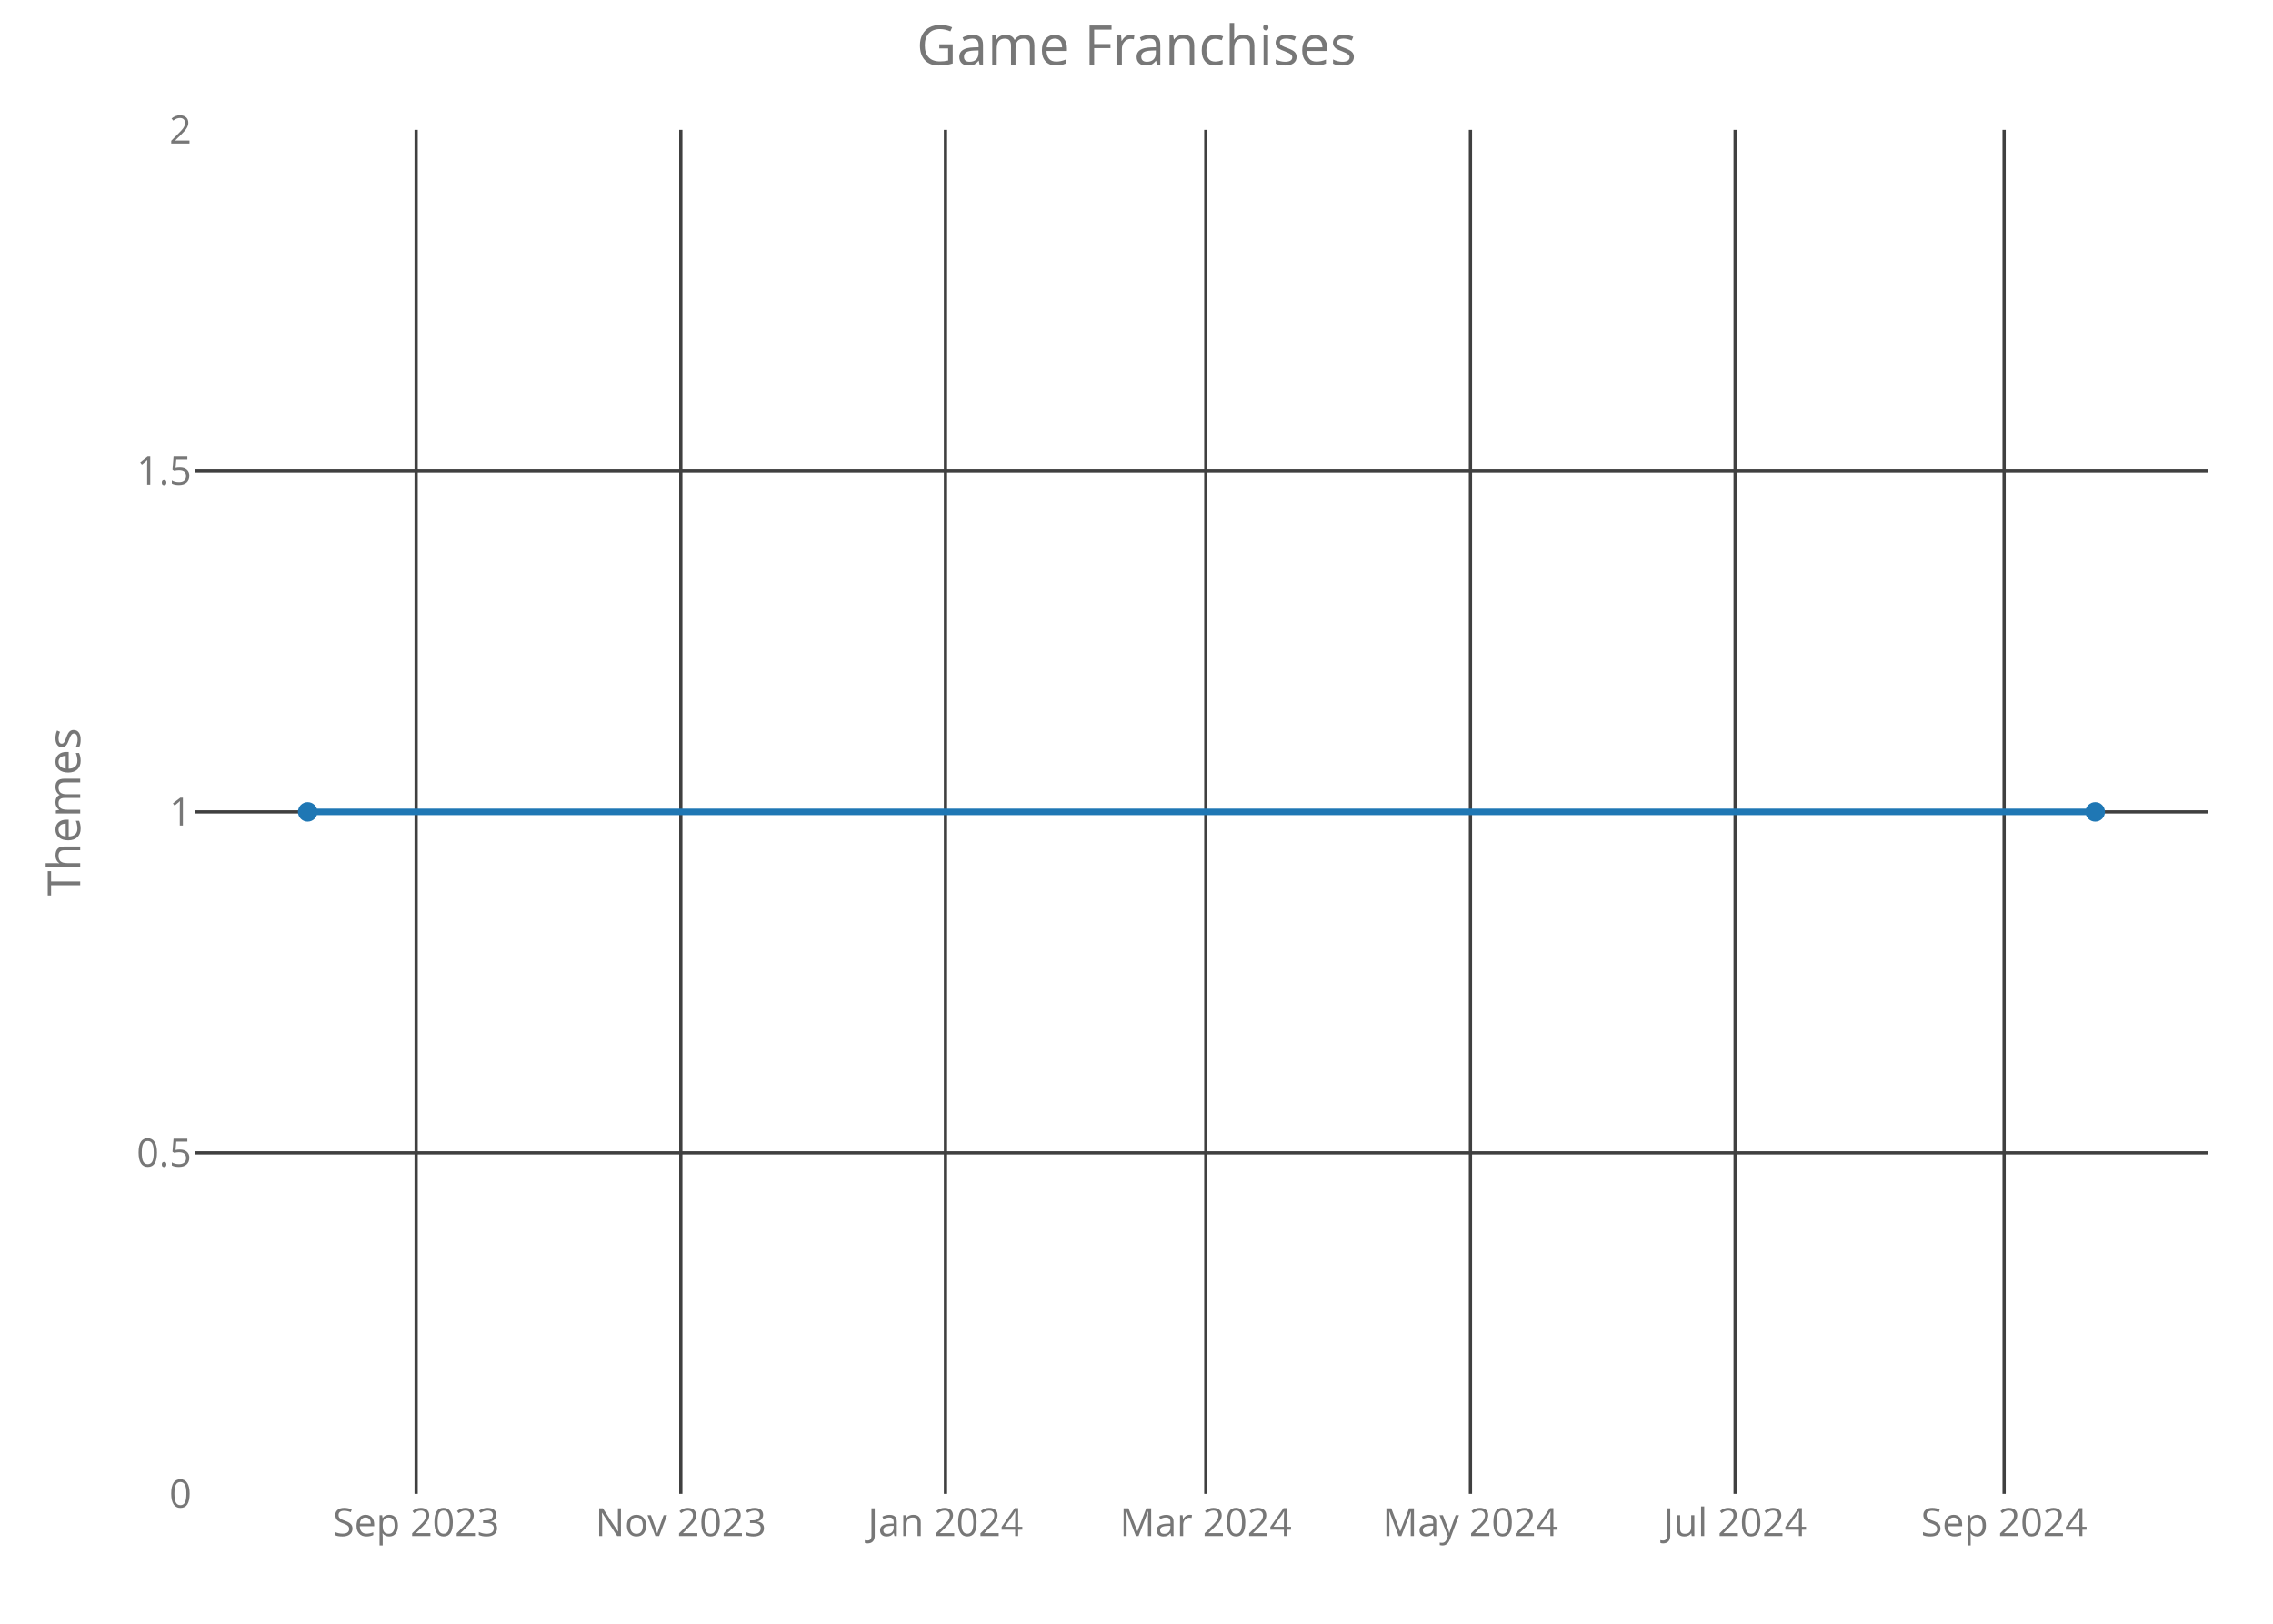
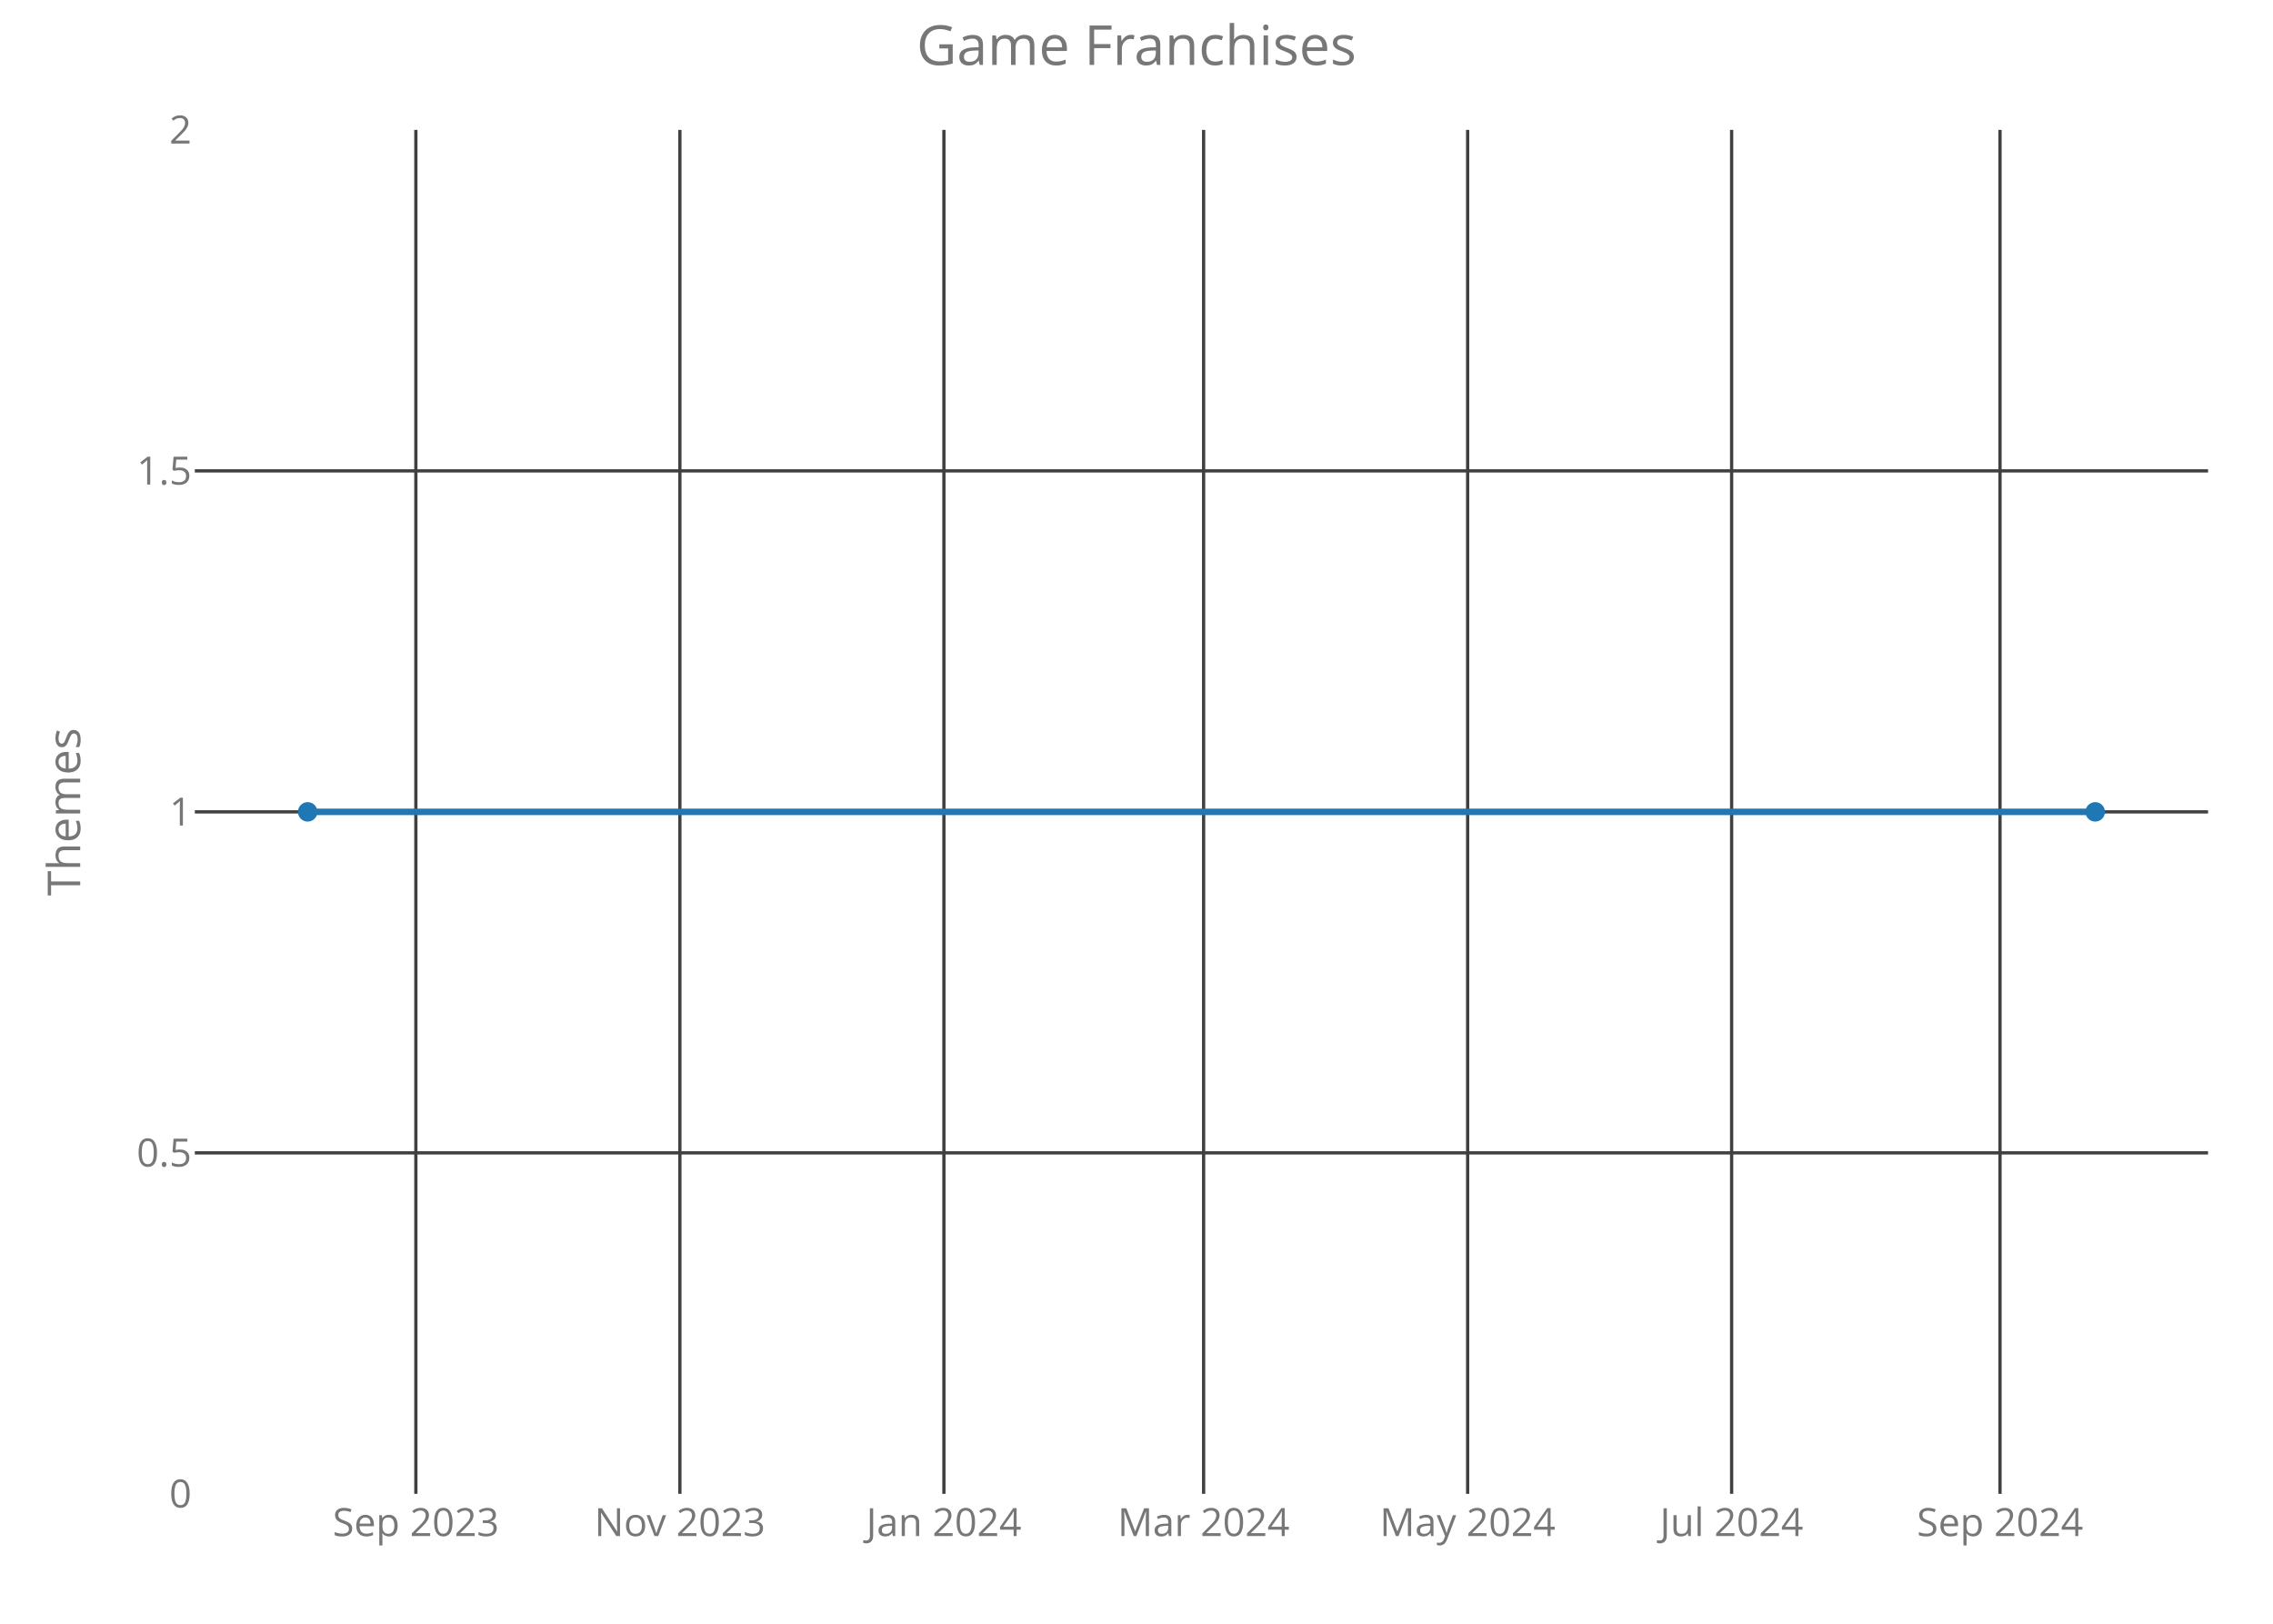
<svg xmlns="http://www.w3.org/2000/svg" class="main-svg" width="700" height="500" style="" viewBox="0 0 700 500">
  <rect x="0" y="0" width="700" height="500" style="fill: rgb(0, 0, 0); fill-opacity: 0;" />
-   <defs id="defs-f2dfdd">
+   <defs id="defs-a4d216">
    <g class="clips">
-       <clipPath id="clipf2dfddxyplot" class="plotclip">
+       <clipPath id="clipa4d216xyplot" class="plotclip">
        <rect width="620" height="420" />
      </clipPath>
-       <clipPath class="axesclip" id="clipf2dfddx">
+       <clipPath class="axesclip" id="clipa4d216x">
        <rect x="60" y="0" width="620" height="500" />
      </clipPath>
-       <clipPath class="axesclip" id="clipf2dfddy">
+       <clipPath class="axesclip" id="clipa4d216y">
        <rect x="0" y="40" width="700" height="420" />
      </clipPath>
-       <clipPath class="axesclip" id="clipf2dfddxy">
+       <clipPath class="axesclip" id="clipa4d216xy">
        <rect x="60" y="40" width="620" height="420" />
      </clipPath>
    </g>
    <g class="gradients" />
  </defs>
  <g class="bglayer">
    <rect class="bg" x="60" y="40" width="620" height="420" style="fill: rgb(0, 0, 0); fill-opacity: 0; stroke-width: 0;" />
  </g>
  <g class="layer-below">
    <g class="imagelayer" />
    <g class="shapelayer" />
  </g>
  <g class="cartesianlayer">
    <g class="subplot xy">
      <g class="layer-subplot">
        <g class="shapelayer" />
        <g class="imagelayer" />
      </g>
      <g class="gridlayer">
        <g class="x">
-           <path class="xgrid crisp" transform="translate(128.15,0)" d="M0,40v420" style="stroke: rgb(64, 64, 64); stroke-opacity: 1; stroke-width: 1px;" />
-           <path class="xgrid crisp" transform="translate(209.66,0)" d="M0,40v420" style="stroke: rgb(64, 64, 64); stroke-opacity: 1; stroke-width: 1px;" />
-           <path class="xgrid crisp" transform="translate(291.17,0)" d="M0,40v420" style="stroke: rgb(64, 64, 64); stroke-opacity: 1; stroke-width: 1px;" />
-           <path class="xgrid crisp" transform="translate(371.34,0)" d="M0,40v420" style="stroke: rgb(64, 64, 64); stroke-opacity: 1; stroke-width: 1px;" />
-           <path class="xgrid crisp" transform="translate(452.84,0)" d="M0,40v420" style="stroke: rgb(64, 64, 64); stroke-opacity: 1; stroke-width: 1px;" />
-           <path class="xgrid crisp" transform="translate(534.35,0)" d="M0,40v420" style="stroke: rgb(64, 64, 64); stroke-opacity: 1; stroke-width: 1px;" />
-           <path class="xgrid crisp" transform="translate(617.19,0)" d="M0,40v420" style="stroke: rgb(64, 64, 64); stroke-opacity: 1; stroke-width: 1px;" />
+           <path class="xgrid crisp" transform="translate(128.07,0)" d="M0,40v420" style="stroke: rgb(64, 64, 64); stroke-opacity: 1; stroke-width: 1px;" />
+           <path class="xgrid crisp" transform="translate(209.38,0)" d="M0,40v420" style="stroke: rgb(64, 64, 64); stroke-opacity: 1; stroke-width: 1px;" />
+           <path class="xgrid crisp" transform="translate(290.69,0)" d="M0,40v420" style="stroke: rgb(64, 64, 64); stroke-opacity: 1; stroke-width: 1px;" />
+           <path class="xgrid crisp" transform="translate(370.67,0)" d="M0,40v420" style="stroke: rgb(64, 64, 64); stroke-opacity: 1; stroke-width: 1px;" />
+           <path class="xgrid crisp" transform="translate(451.98,0)" d="M0,40v420" style="stroke: rgb(64, 64, 64); stroke-opacity: 1; stroke-width: 1px;" />
+           <path class="xgrid crisp" transform="translate(533.28,0)" d="M0,40v420" style="stroke: rgb(64, 64, 64); stroke-opacity: 1; stroke-width: 1px;" />
+           <path class="xgrid crisp" transform="translate(615.93,0)" d="M0,40v420" style="stroke: rgb(64, 64, 64); stroke-opacity: 1; stroke-width: 1px;" />
        </g>
        <g class="y">
          <path class="ygrid crisp" transform="translate(0,355)" d="M60,0h620" style="stroke: rgb(64, 64, 64); stroke-opacity: 1; stroke-width: 1px;" />
          <path class="ygrid crisp" transform="translate(0,250)" d="M60,0h620" style="stroke: rgb(64, 64, 64); stroke-opacity: 1; stroke-width: 1px;" />
          <path class="ygrid crisp" transform="translate(0,145)" d="M60,0h620" style="stroke: rgb(64, 64, 64); stroke-opacity: 1; stroke-width: 1px;" />
        </g>
      </g>
      <g class="zerolinelayer" />
      <path class="xlines-below crisp" d="M0,0" style="fill: none;" />
      <path class="ylines-below crisp" d="M0,0" style="fill: none;" />
      <g class="overlines-below" />
      <g class="xaxislayer-below">
        <g class="xtick">
-           <text text-anchor="middle" x="0" y="473" transform="translate(128.15,0)" style="font-family: 'Open Sans'; font-size: 12px; fill: rgb(119, 119, 119); fill-opacity: 1; white-space: pre;">Sep 2023</text>
+           <text text-anchor="middle" x="0" y="473" transform="translate(128.07,0)" style="font-family: 'Open Sans'; font-size: 12px; fill: rgb(119, 119, 119); fill-opacity: 1; white-space: pre;">Sep 2023</text>
        </g>
        <g class="xtick">
-           <text text-anchor="middle" x="0" y="473" transform="translate(209.66,0)" style="font-family: 'Open Sans'; font-size: 12px; fill: rgb(119, 119, 119); fill-opacity: 1; white-space: pre;">Nov 2023</text>
+           <text text-anchor="middle" x="0" y="473" transform="translate(209.38,0)" style="font-family: 'Open Sans'; font-size: 12px; fill: rgb(119, 119, 119); fill-opacity: 1; white-space: pre;">Nov 2023</text>
        </g>
        <g class="xtick">
-           <text text-anchor="middle" x="0" y="473" transform="translate(291.17,0)" style="font-family: 'Open Sans'; font-size: 12px; fill: rgb(119, 119, 119); fill-opacity: 1; white-space: pre;">Jan 2024</text>
+           <text text-anchor="middle" x="0" y="473" transform="translate(290.69,0)" style="font-family: 'Open Sans'; font-size: 12px; fill: rgb(119, 119, 119); fill-opacity: 1; white-space: pre;">Jan 2024</text>
        </g>
        <g class="xtick">
-           <text text-anchor="middle" x="0" y="473" transform="translate(371.34,0)" style="font-family: 'Open Sans'; font-size: 12px; fill: rgb(119, 119, 119); fill-opacity: 1; white-space: pre;">Mar 2024</text>
+           <text text-anchor="middle" x="0" y="473" transform="translate(370.67,0)" style="font-family: 'Open Sans'; font-size: 12px; fill: rgb(119, 119, 119); fill-opacity: 1; white-space: pre;">Mar 2024</text>
        </g>
        <g class="xtick">
-           <text text-anchor="middle" x="0" y="473" transform="translate(452.84,0)" style="font-family: 'Open Sans'; font-size: 12px; fill: rgb(119, 119, 119); fill-opacity: 1; white-space: pre;">May 2024</text>
+           <text text-anchor="middle" x="0" y="473" transform="translate(451.98,0)" style="font-family: 'Open Sans'; font-size: 12px; fill: rgb(119, 119, 119); fill-opacity: 1; white-space: pre;">May 2024</text>
        </g>
        <g class="xtick">
-           <text text-anchor="middle" x="0" y="473" transform="translate(534.35,0)" style="font-family: 'Open Sans'; font-size: 12px; fill: rgb(119, 119, 119); fill-opacity: 1; white-space: pre;">Jul 2024</text>
+           <text text-anchor="middle" x="0" y="473" transform="translate(533.28,0)" style="font-family: 'Open Sans'; font-size: 12px; fill: rgb(119, 119, 119); fill-opacity: 1; white-space: pre;">Jul 2024</text>
        </g>
        <g class="xtick">
-           <text text-anchor="middle" x="0" y="473" transform="translate(617.19,0)" style="font-family: 'Open Sans'; font-size: 12px; fill: rgb(119, 119, 119); fill-opacity: 1; white-space: pre;">Sep 2024</text>
+           <text text-anchor="middle" x="0" y="473" transform="translate(615.93,0)" style="font-family: 'Open Sans'; font-size: 12px; fill: rgb(119, 119, 119); fill-opacity: 1; white-space: pre;">Sep 2024</text>
        </g>
      </g>
      <g class="yaxislayer-below">
        <g class="ytick">
          <text text-anchor="end" x="59" y="4.2" transform="translate(0,460)" style="font-family: 'Open Sans'; font-size: 12px; fill: rgb(119, 119, 119); fill-opacity: 1; white-space: pre;">0</text>
        </g>
        <g class="ytick">
          <text text-anchor="end" x="59" y="4.2" transform="translate(0,355)" style="font-family: 'Open Sans'; font-size: 12px; fill: rgb(119, 119, 119); fill-opacity: 1; white-space: pre;">0.5</text>
        </g>
        <g class="ytick">
          <text text-anchor="end" x="59" y="4.2" transform="translate(0,250)" style="font-family: 'Open Sans'; font-size: 12px; fill: rgb(119, 119, 119); fill-opacity: 1; white-space: pre;">1</text>
        </g>
        <g class="ytick">
          <text text-anchor="end" x="59" y="4.2" transform="translate(0,145)" style="font-family: 'Open Sans'; font-size: 12px; fill: rgb(119, 119, 119); fill-opacity: 1; white-space: pre;">1.5</text>
        </g>
        <g class="ytick">
          <text text-anchor="end" x="59" y="4.2" transform="translate(0,40)" style="font-family: 'Open Sans'; font-size: 12px; fill: rgb(119, 119, 119); fill-opacity: 1; white-space: pre;">2</text>
        </g>
      </g>
      <g class="overaxes-below" />
-       <g class="plot" transform="translate(60,40)" clip-path="url('#clipf2dfddxyplot')">
+       <g class="plot" transform="translate(60,40)" clip-path="url('#clipa4d216xyplot')">
        <g class="scatterlayer mlayer">
-           <g class="trace scatter trace06ab3d" style="stroke-miterlimit: 2; opacity: 1;">
+           <g class="trace scatter trace18299e" style="stroke-miterlimit: 2; opacity: 1;">
            <g class="fills" />
            <g class="errorbars" />
            <g class="lines">
              <path class="js-line" d="M34.75,210L585.25,210" style="vector-effect: non-scaling-stroke; fill: none; stroke: rgb(31, 119, 180); stroke-opacity: 1; stroke-width: 2px; opacity: 1;" />
            </g>
            <g class="points">
              <path class="point" transform="translate(34.75,210)" d="M3,0A3,3 0 1,1 0,-3A3,3 0 0,1 3,0Z" style="opacity: 1; stroke-width: 0px; fill: rgb(31, 119, 180); fill-opacity: 1;" />
              <path class="point" transform="translate(585.25,210)" d="M3,0A3,3 0 1,1 0,-3A3,3 0 0,1 3,0Z" style="opacity: 1; stroke-width: 0px; fill: rgb(31, 119, 180); fill-opacity: 1;" />
            </g>
            <g class="text" />
          </g>
        </g>
      </g>
      <g class="overplot" />
      <path class="xlines-above" />
      <path class="ylines-above" />
      <g class="overlines-above" />
      <g class="xaxislayer-above" />
      <g class="yaxislayer-above" />
      <g class="overaxes-above" />
    </g>
  </g>
  <g class="polarlayer" />
  <g class="ternarylayer" />
  <g class="geolayer" />
  <g class="funnelarealayer" />
  <g class="pielayer" />
  <g class="treemaplayer" />
  <g class="sunburstlayer" />
  <g class="glimages" />
-   <defs id="topdefs-f2dfdd">
+   <defs id="topdefs-a4d216">
    <g class="clips" />
  </defs>
  <g class="layer-above">
    <g class="imagelayer" />
    <g class="shapelayer" />
  </g>
  <g class="infolayer">
    <g class="g-gtitle">
      <text class="gtitle" x="350" y="20" text-anchor="middle" dy="0em" style="font-family: 'Open Sans'; font-size: 17px; fill: rgb(119, 119, 119); opacity: 1; font-weight: normal; white-space: pre;">Game Franchises</text>
    </g>
    <g class="g-xtitle" />
    <g class="g-ytitle">
      <text class="ytitle" transform="rotate(-90,24.7,250)" x="24.7" y="250" text-anchor="middle" style="font-family: 'Open Sans'; font-size: 14px; fill: rgb(119, 119, 119); opacity: 1; font-weight: normal; white-space: pre;">Themes</text>
    </g>
  </g>
</svg>
